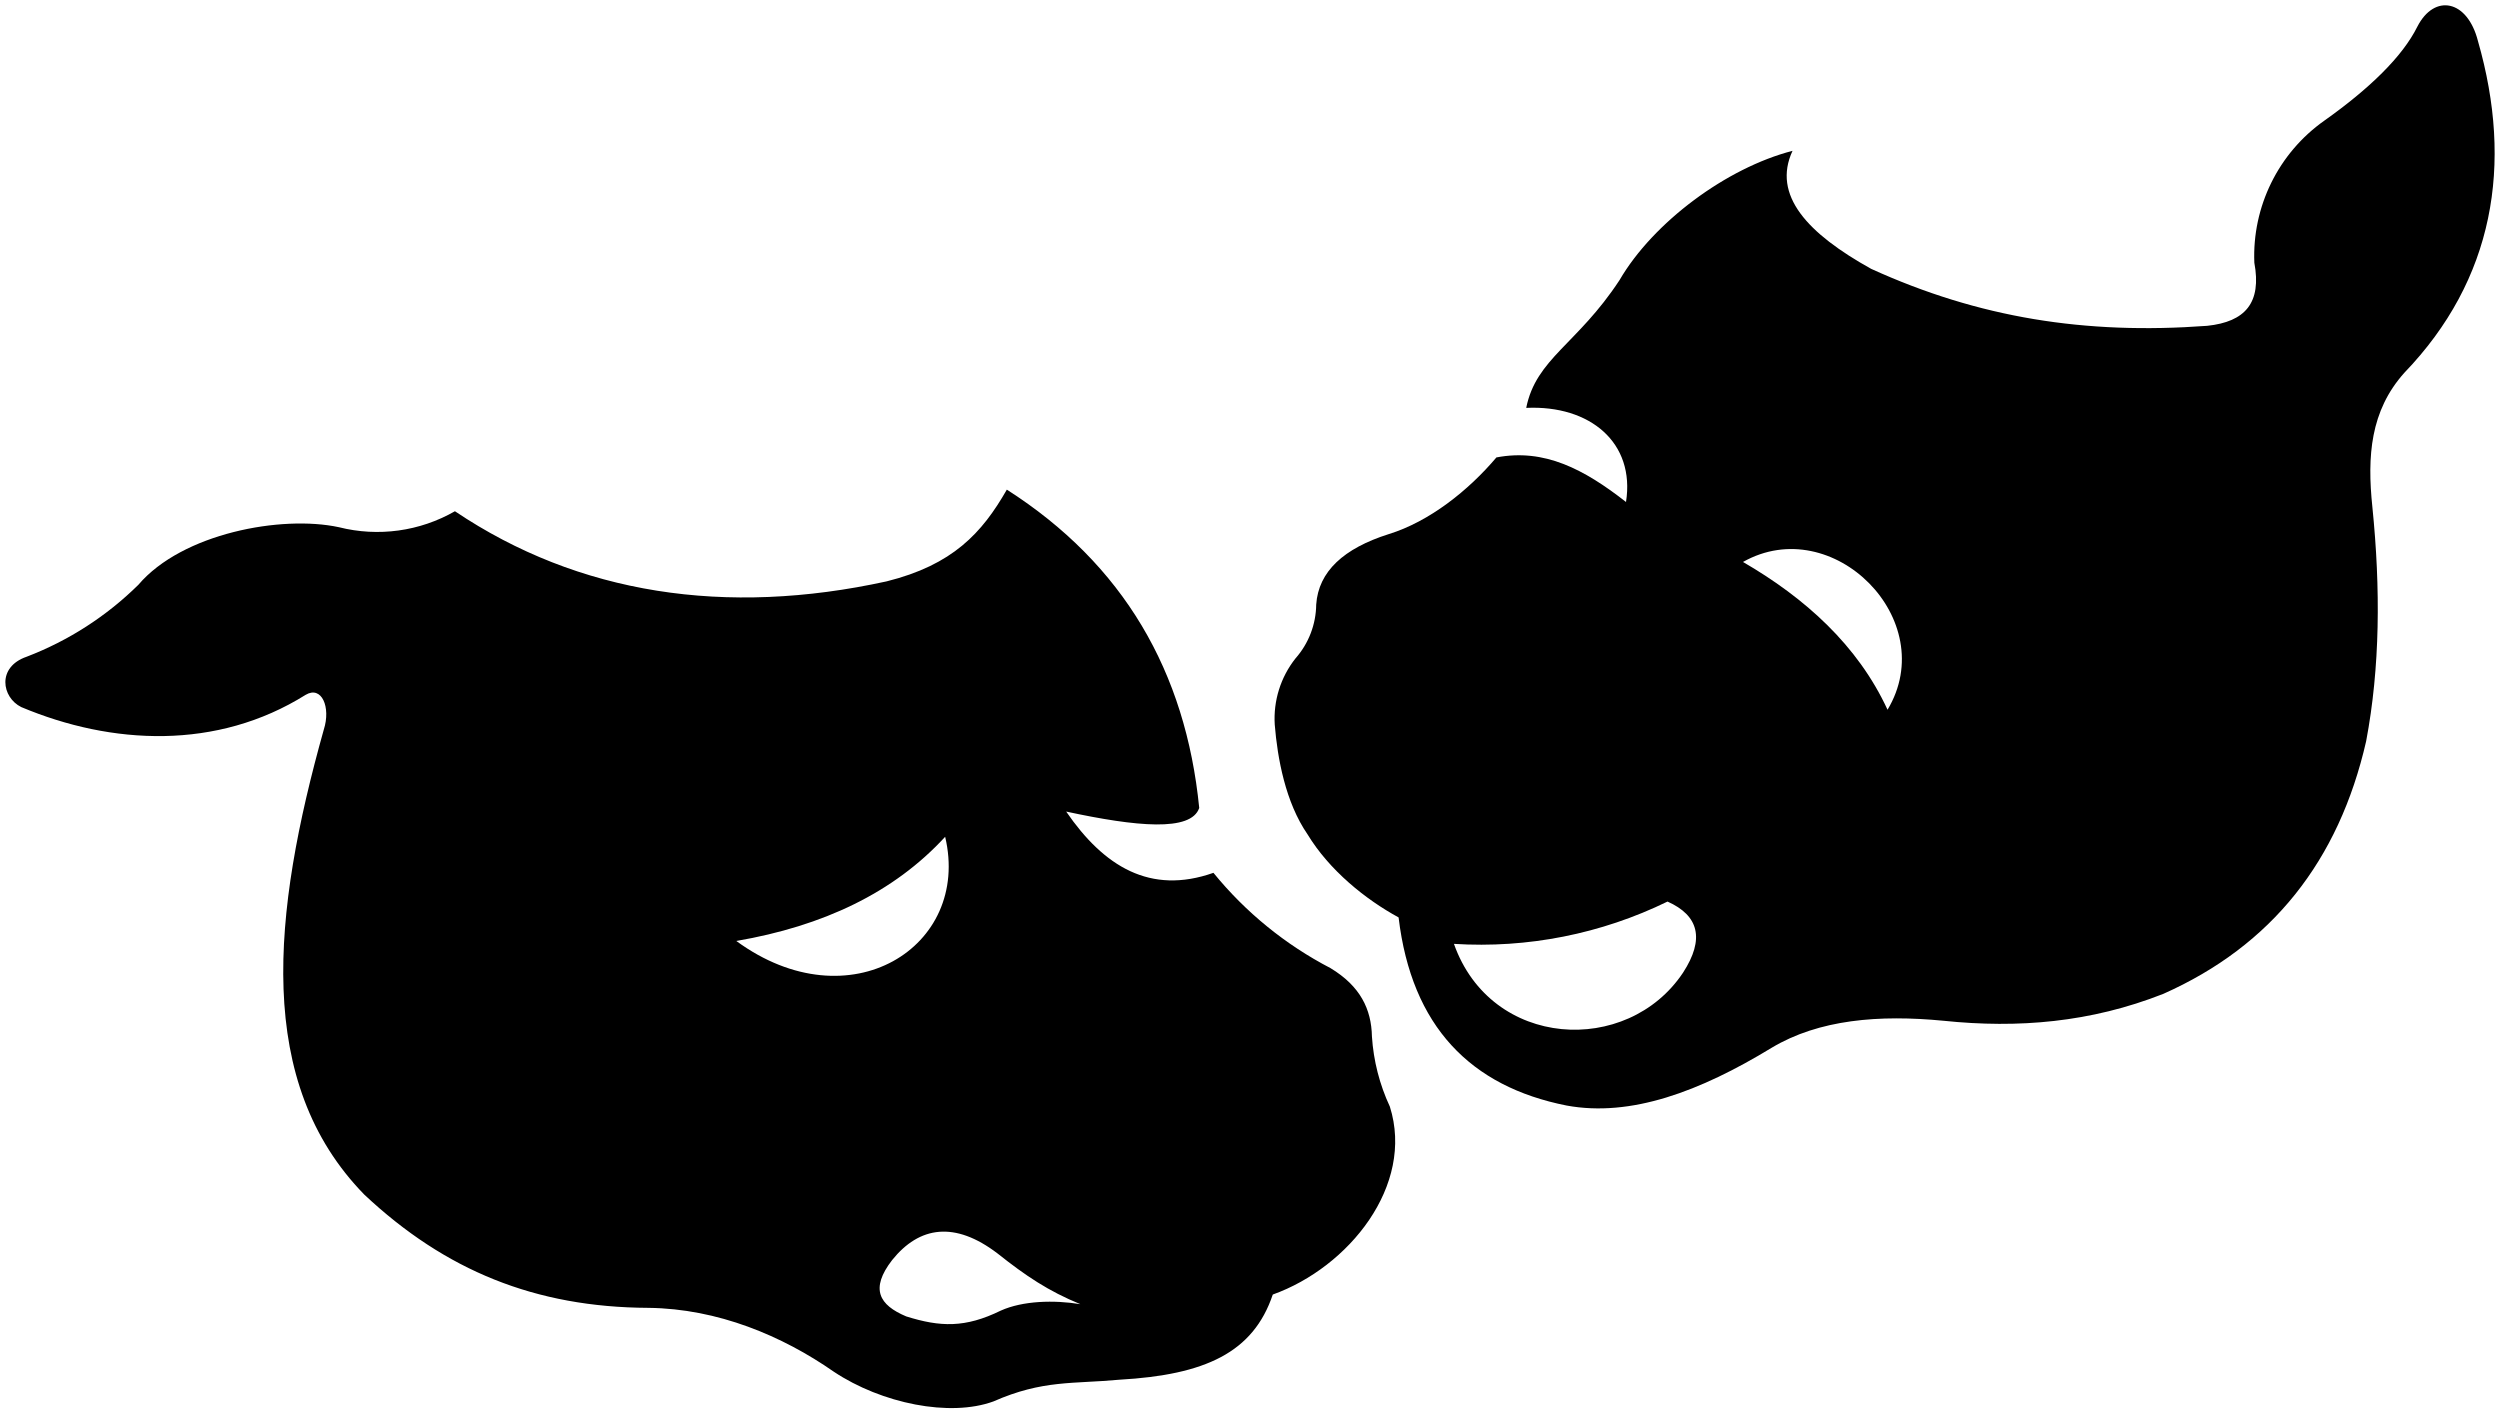
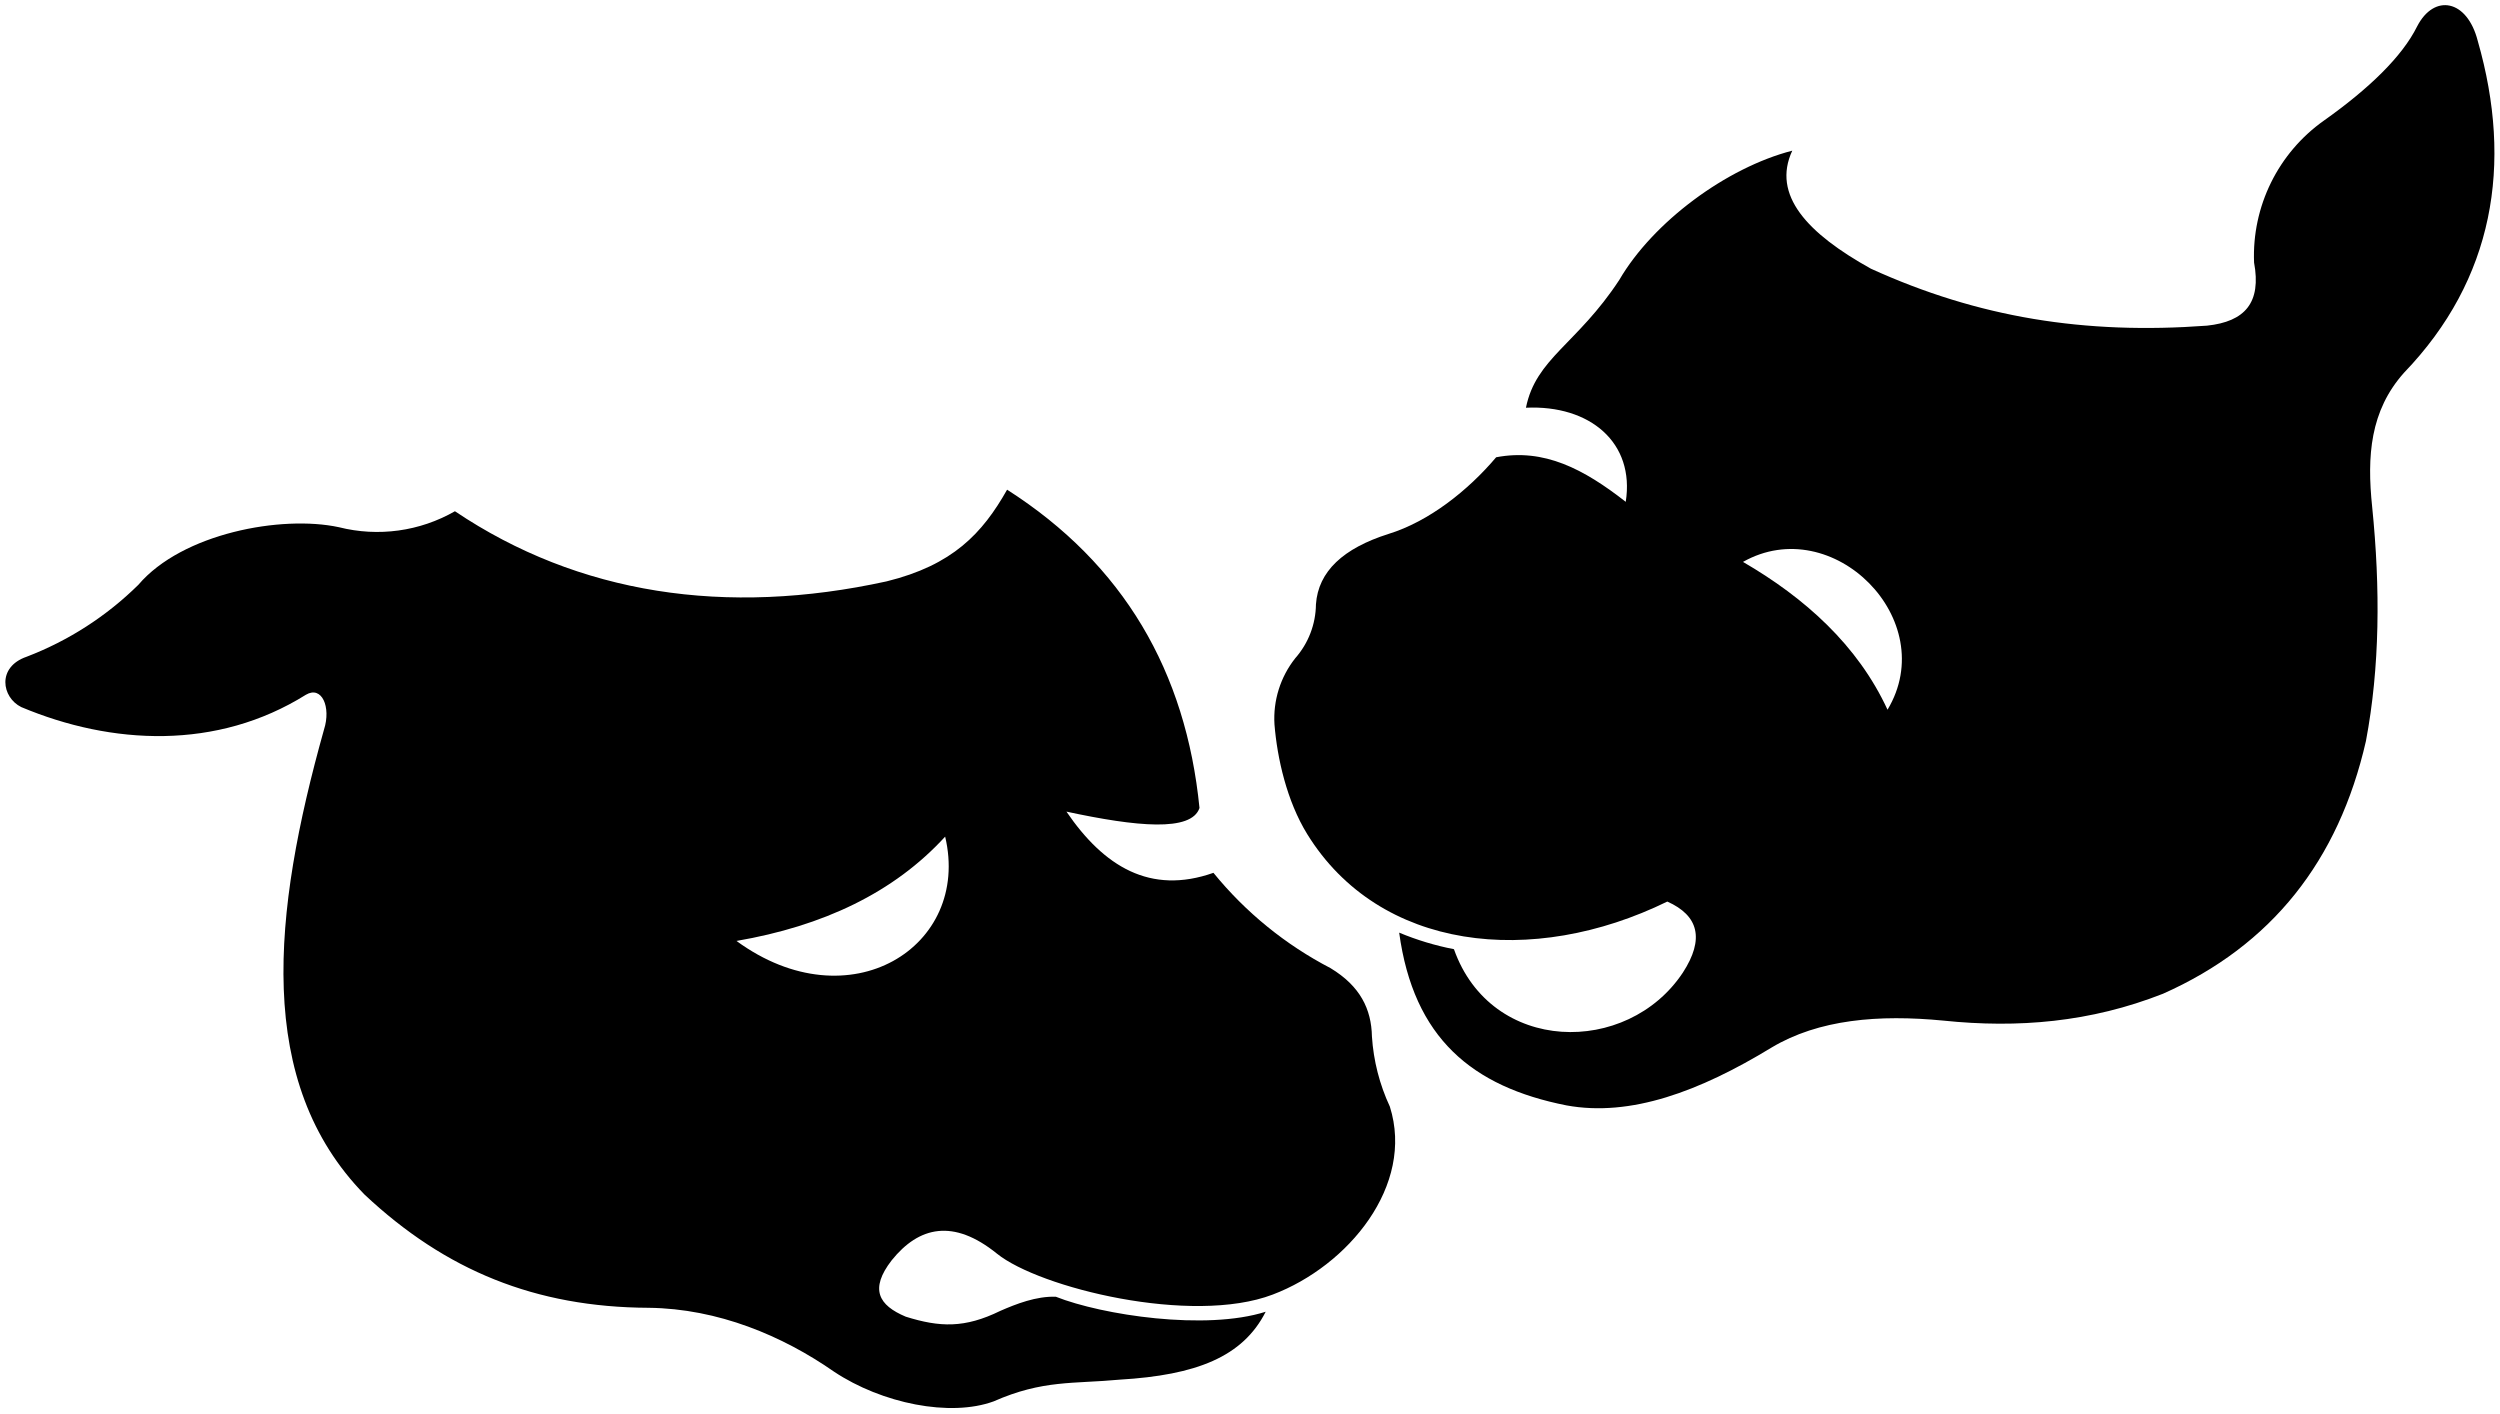
<svg viewBox="0 0 469.74 265.56">
  <g class="mask">
-     <path d="M465.6,7.72c6.66,23.22,3,44.83-13.84,62.33-6.39,7.15-7,15.66-6,25.22,1.55,15.35,1.45,30.11-1.17,44-5.14,22.49-17.73,38.42-38.13,47.48-13.64,5.37-27.27,6.5-41.25,5.05-12.16-1.18-23.44-.24-32.3,5.06-13.52,8.24-26.49,13.08-38.53,10.87-18.05-3.57-29.15-14.85-31.59-35.35-6.21-3.38-13-8.84-17.11-15.61-4.14-6-5.65-14.29-6.16-20.61a18.23,18.23,0,0,1,3.9-12.45,15.55,15.55,0,0,0,3.89-10.12c.43-6.23,5.18-10.55,13.62-13.23,7.64-2.35,15-8.21,20.24-14.41,9-1.72,16.45,2.2,24.35,8.37,1.75-11.11-6.72-18.24-18.75-17.68,1.86-9.29,9.62-11.94,17.53-24,6.35-10.9,20.14-21.11,32.51-24.3-3.87,8.34,2.82,15.54,14.78,22.18,20.22,9.2,40.2,12.39,63.14,10.7,7.15-.76,10.25-4.32,8.85-11.86a31.15,31.15,0,0,1,13.15-26.69c8.46-6,14.67-12,17.49-17.68C457.41-1.22,463.61-.09,465.6,7.72ZM354.66,133.36c10.12-16.86-10.31-37.29-27.16-27.77C339.11,112.32,349.06,121.22,354.66,133.36Zm-38.43,49.41c4.14-6.37,2.95-10.75-2.91-13.37a80,80,0,0,1-40.13,7.95C280.17,197.12,305.76,198.47,316.23,182.77Z" />
-     <path d="M189.18,92c21.92,14,33.61,34.2,36.15,59.81-1.53,4.51-11.78,3.53-25,.68C207.4,162.8,216.12,168.19,228,164a70,70,0,0,0,22,17.91c5.61,3.39,7.68,7.73,7.78,12.84a36.83,36.83,0,0,0,3.37,13.18c4.67,14.81-7.71,30.19-22,35.31-3.67,10.92-12.72,15.09-28.79,16-8.71.82-14.43,0-23.69,4.08-8.17,3-21,.41-30-5.58-9.66-6.73-21.78-11.85-34.83-12-21.26-.1-38.17-7-53.37-21.26-20.63-21.1-17.34-52.75-7.63-87.39,1.36-4.23-.41-8.31-3.4-6.54C40.75,141,21,140,4,132.86c-3.68-1.81-4.63-7.52,1-9.46a60.9,60.9,0,0,0,21-13.52c8.24-9.68,26.92-13.14,37.68-10.82a29.37,29.37,0,0,0,21.8-3c23.24,15.62,50.9,19.79,81.1,13.18C179,106.14,184.51,100.17,189.18,92Zm-50.8,84.83c21.24,15.53,44.11,1.09,39.21-19.6C167.93,167.75,154.64,174,138.38,176.8ZM203,245.05c-6-2.45-10.28-5.33-15.58-9.54-8-6.09-14.65-5.14-19.79,1.25-4.19,5.42-2.45,8.45,2.65,10.59,6.39,2,11.06,2.19,17.76-1.09C192.2,244.39,198.06,244.24,203,245.05Z" />
-   </g>
-   <g class="overlapLine">
-     <path d="M239.19,243.19c-13.49,4.89-24.87,5.46-36.24,1.86" />
-     <path d="M262.78,172.35c3.22,2.21,6.48,4.18,10.41,5" />
+     <path d="M273.19,178.35c7,19.77,32.57,20.12,43,4.42,4.14-6.37,2.95-10.75-2.91-13.37-25.36,12.42-54.11,9.26-67.65-12.66-3.84-6.21-5.65-14.29-6.16-20.61a18.23,18.23,0,0,1,3.9-12.45,15.55,15.55,0,0,0,3.89-10.12c.43-6.23,5.18-10.55,13.62-13.23,7.64-2.35,15-8.21,20.24-14.41,9-1.72,16.45,2.2,24.35,8.37,1.75-11.11-6.72-18.24-18.75-17.68,1.86-9.29,9.62-11.94,17.53-24,6.35-10.9,20.14-21.11,32.51-24.3-3.87,8.34,2.82,15.54,14.78,22.18,20.22,9.2,40.2,12.39,63.14,10.7,7.15-.76,10.25-4.32,8.85-11.86a31.15,31.15,0,0,1,13.15-26.69c8.46-6,14.67-12,17.49-17.68,3.2-6.21,9.4-5.08,11.39,2.73,6.66,23.22,3,44.83-13.84,62.33-6.39,7.15-7,15.66-6,25.22,1.55,15.35,1.45,30.11-1.17,44-5.14,22.49-17.73,38.42-38.13,47.48-13.64,5.37-27.27,6.5-41.25,5.05-12.16-1.18-23.44-.24-32.3,5.06-13.52,8.24-26.49,13.08-38.53,10.87-17.73-3.51-28.74-12.64-31.44-32.46A53,53,0,0,0,273.19,178.35Zm81.47-45c10.12-16.86-10.31-37.29-27.16-27.77C339.11,112.32,349.06,121.22,354.66,133.36Z" />
+     <path d="M237.82,246.47c-4.31,8.5-13.07,11.91-27.42,12.76-8.71.82-14.43,0-23.69,4.08-8.17,3-21,.41-30-5.58-9.66-6.73-21.78-11.85-34.83-12-21.26-.1-38.17-7-53.37-21.26-20.63-21.1-17.34-52.75-7.63-87.39,1.36-4.23-.41-8.31-3.4-6.54C40.75,141,21,140,4,132.86c-3.68-1.81-4.63-7.52,1-9.46a60.9,60.9,0,0,0,21-13.52c8.24-9.68,26.92-13.14,37.68-10.82a29.37,29.37,0,0,0,21.8-3c23.24,15.62,50.9,19.79,81.1,13.18,12.42-3.06,18-9,22.65-17.23,21.92,14,33.61,34.2,36.15,59.81-1.53,4.51-11.78,3.53-25,.68C207.4,162.8,216.12,168.19,228,164a70,70,0,0,0,22,17.91c5.61,3.39,7.68,7.73,7.78,12.84a36.83,36.83,0,0,0,3.37,13.18c4.67,14.81-7.81,29.92-22,35.31-15.22,5.81-43.87-1.26-51.82-7.68-8.18-6.61-14.65-5.14-19.79,1.25-4.19,5.42-2.45,8.45,2.65,10.59,6.39,2,11.06,2.19,17.76-1.09,3-1.31,6.75-2.78,10.43-2.66C207.12,247.11,226.57,250.06,237.82,246.47ZM138.38,176.8c21.24,15.53,44.11,1.09,39.21-19.6C167.93,167.75,154.64,174,138.38,176.8Z" />
  </g>
</svg>
